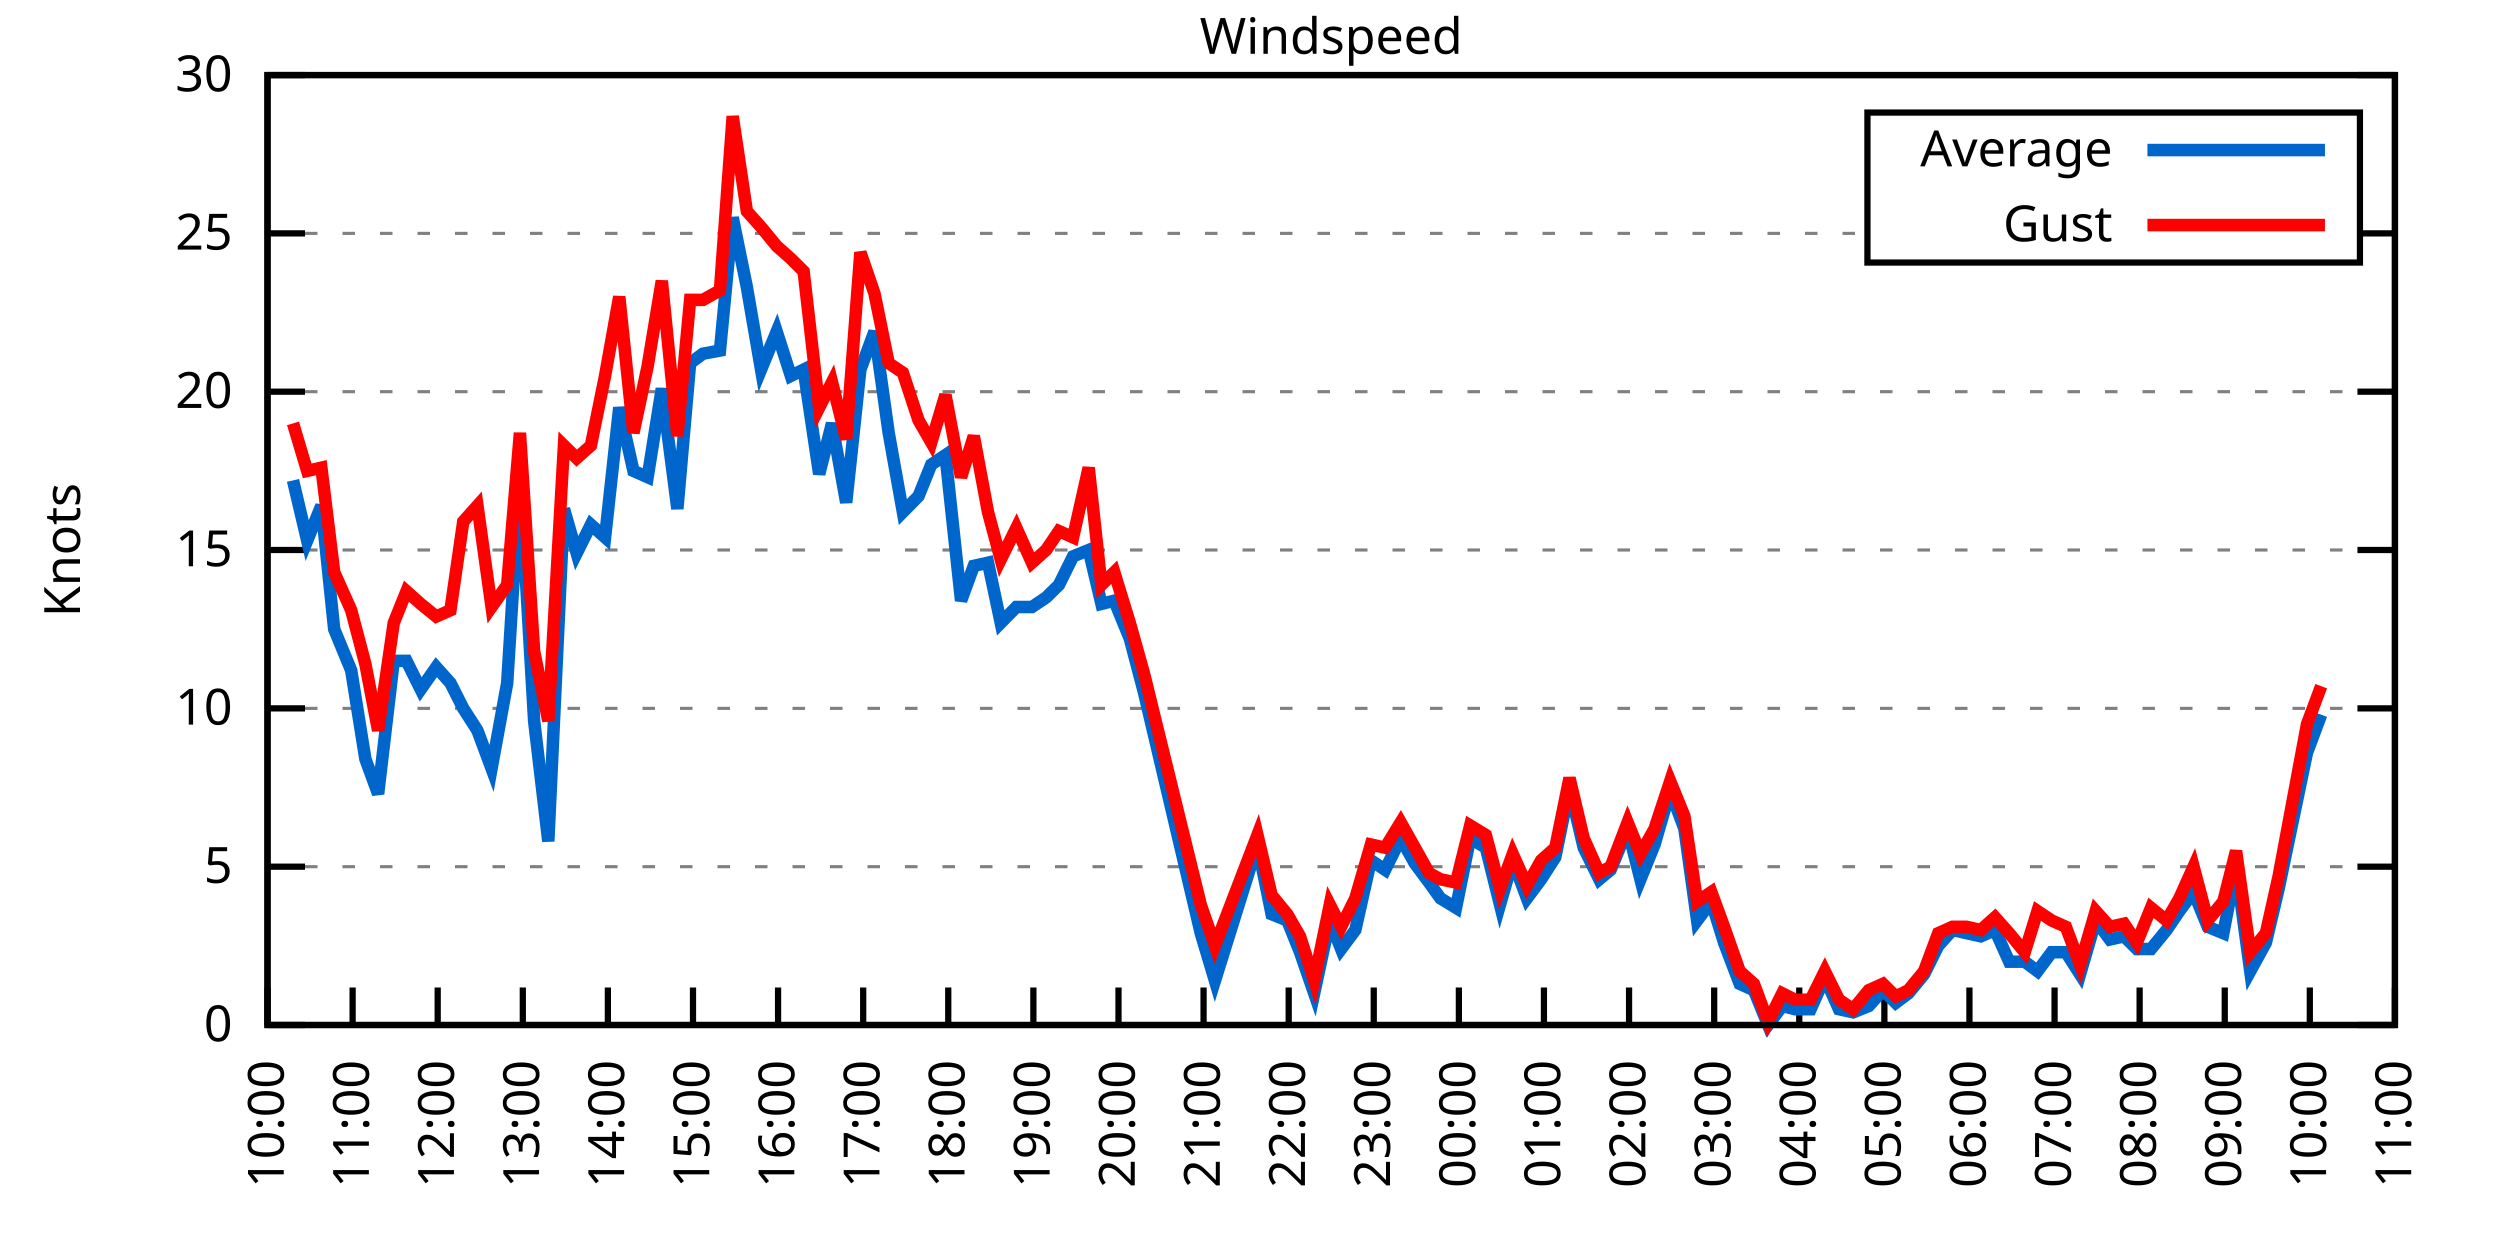
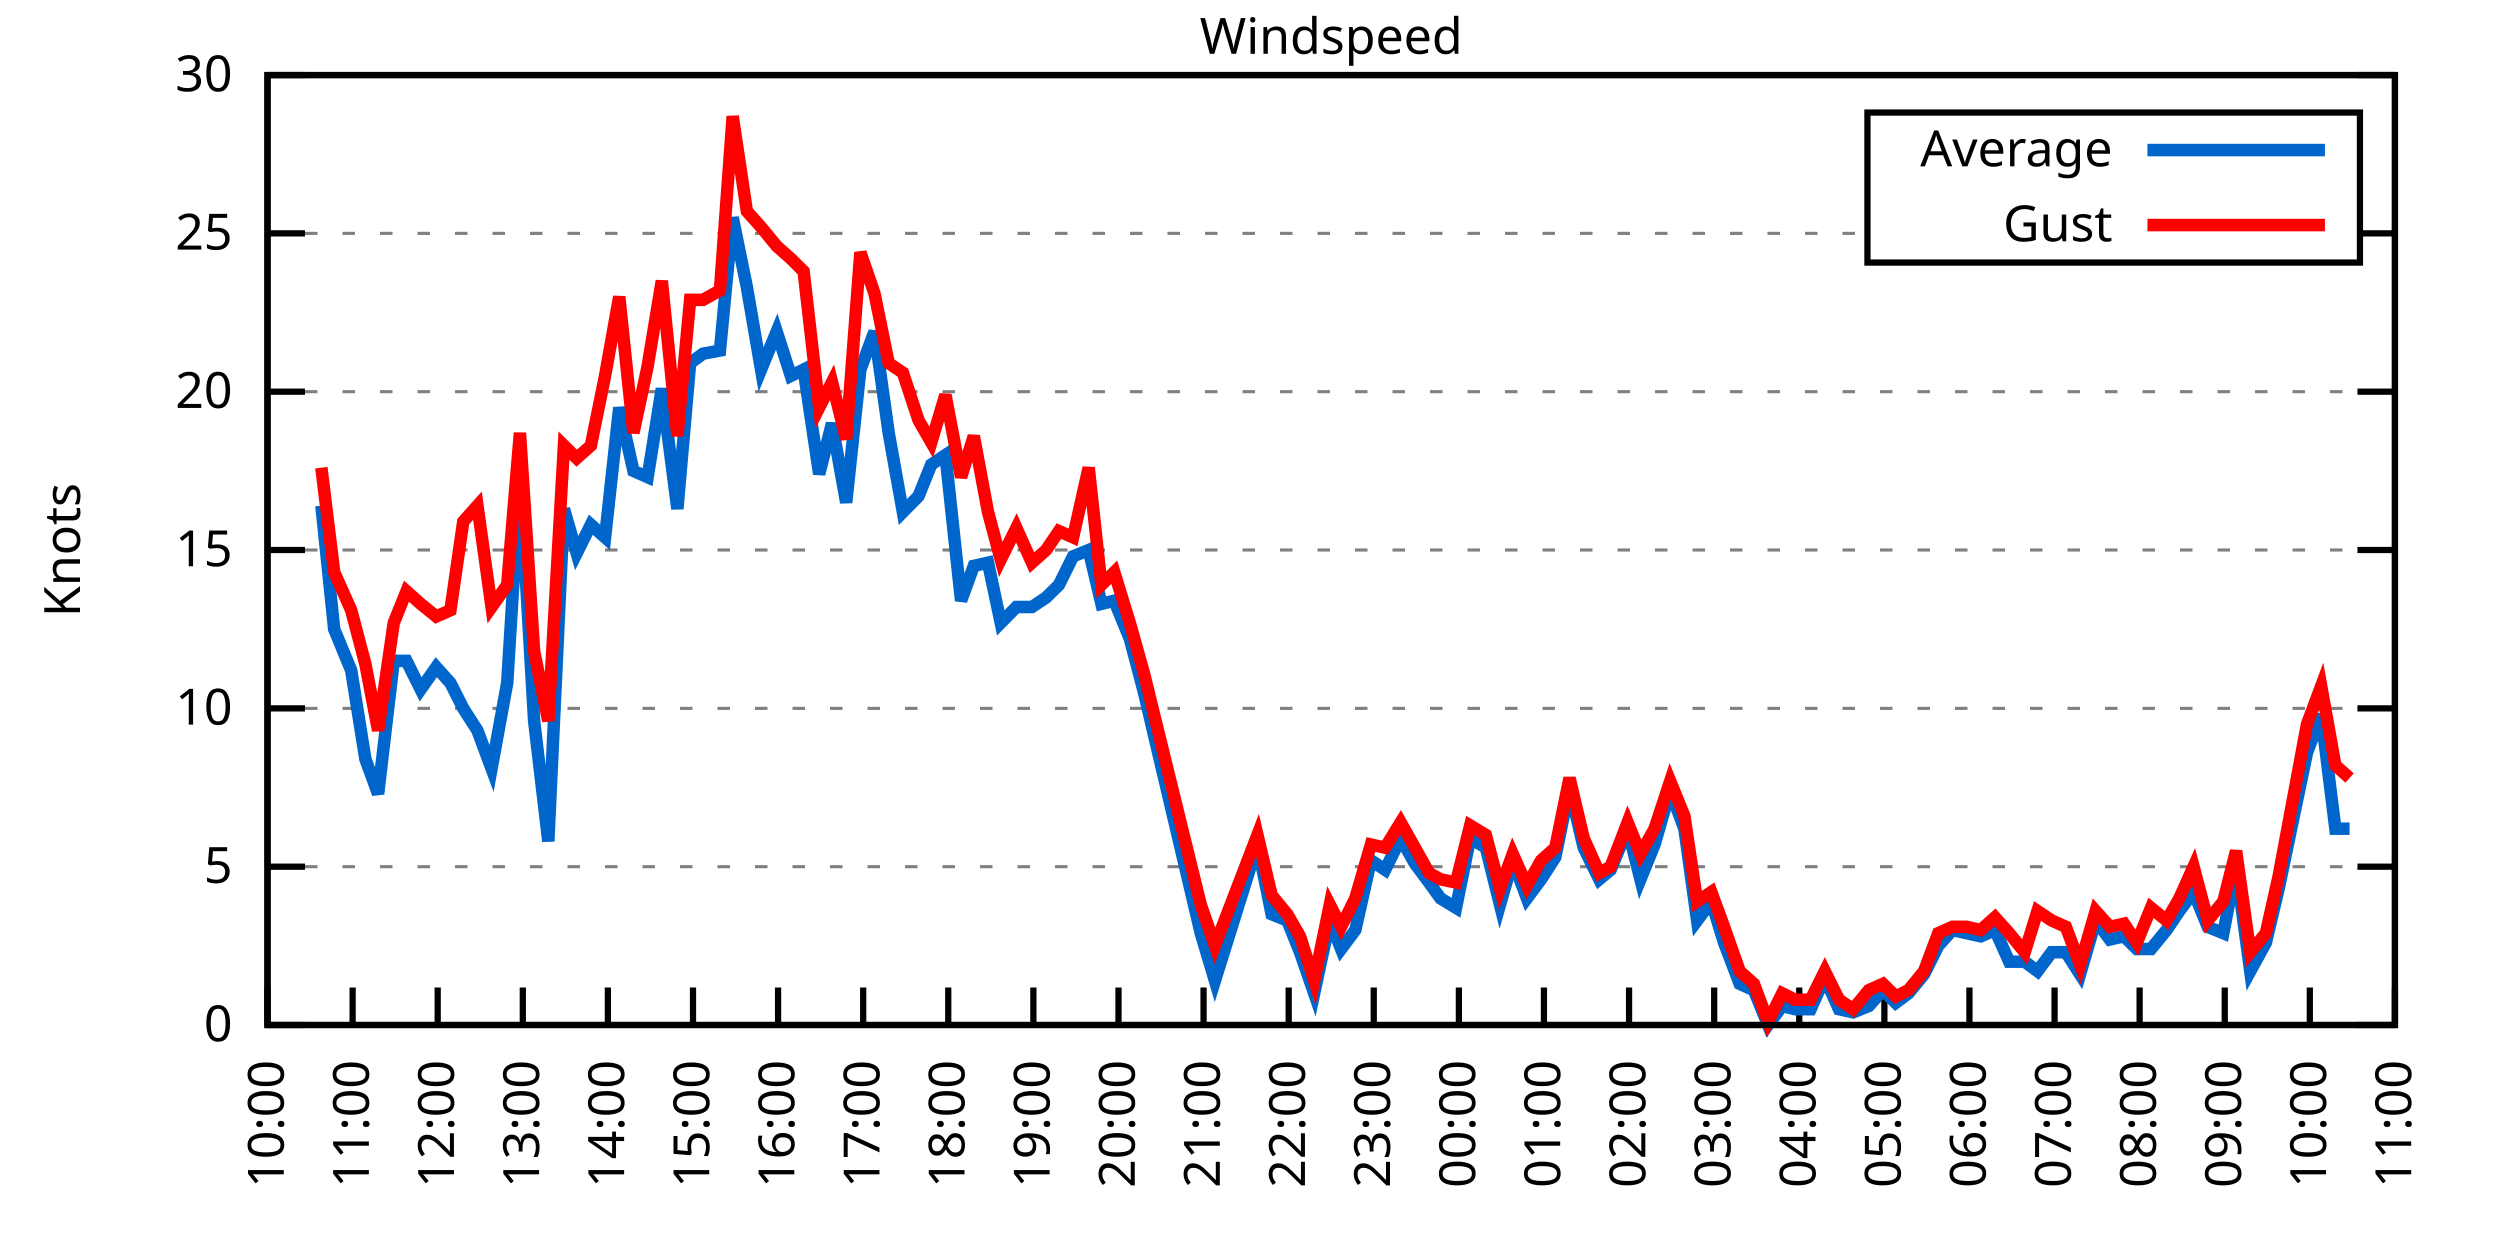
<svg xmlns="http://www.w3.org/2000/svg" xmlns:xlink="http://www.w3.org/1999/xlink" width="400" height="200" viewBox="0 0 400 200">
  <g id="gnuplot_canvas">
    <rect x="0" y="0" width="400" height="200" fill="none" />
    <defs>
      <circle id="gpDot" r="0.5" stroke-width="0.5" stroke="currentColor" />
      <path id="gpPt0" stroke-width="0.333" stroke="currentColor" d="M-1,0 h2 M0,-1 v2" />
      <path id="gpPt1" stroke-width="0.333" stroke="currentColor" d="M-1,-1 L1,1 M1,-1 L-1,1" />
      <path id="gpPt2" stroke-width="0.333" stroke="currentColor" d="M-1,0 L1,0 M0,-1 L0,1 M-1,-1 L1,1 M-1,1 L1,-1" />
      <rect id="gpPt3" stroke-width="0.333" stroke="currentColor" x="-1" y="-1" width="2" height="2" />
      <rect id="gpPt4" stroke-width="0.333" stroke="currentColor" fill="currentColor" x="-1" y="-1" width="2" height="2" />
      <circle id="gpPt5" stroke-width="0.333" stroke="currentColor" cx="0" cy="0" r="1" />
      <use xlink:href="#gpPt5" id="gpPt6" fill="currentColor" stroke="none" />
      <path id="gpPt7" stroke-width="0.333" stroke="currentColor" d="M0,-1.33 L-1.33,0.67 L1.33,0.67 z" />
      <use xlink:href="#gpPt7" id="gpPt8" fill="currentColor" stroke="none" />
      <use xlink:href="#gpPt7" id="gpPt9" stroke="currentColor" transform="rotate(180)" />
      <use xlink:href="#gpPt9" id="gpPt10" fill="currentColor" stroke="none" />
      <use xlink:href="#gpPt3" id="gpPt11" stroke="currentColor" transform="rotate(45)" />
      <use xlink:href="#gpPt11" id="gpPt12" fill="currentColor" stroke="none" />
      <path id="gpPt13" stroke-width="0.333" stroke="currentColor" d="M0,1.330 L1.265,0.411 L0.782,-1.067 L-0.782,-1.076 L-1.265,0.411 z" />
      <use xlink:href="#gpPt13" id="gpPt14" fill="currentColor" stroke="none" />
      <filter id="textbox" filterUnits="objectBoundingBox" x="0" y="0" height="1" width="1">
        <feFlood flood-color="white" flood-opacity="1" result="bgnd" />
        <feComposite in="SourceGraphic" in2="bgnd" operator="atop" />
      </filter>
      <filter id="greybox" filterUnits="objectBoundingBox" x="0" y="0" height="1" width="1">
        <feFlood flood-color="lightgrey" flood-opacity="1" result="grey" />
        <feComposite in="SourceGraphic" in2="grey" operator="atop" />
      </filter>
    </defs>
    <g fill="none" color="white" stroke="currentColor" stroke-width="1.00" stroke-linecap="butt" stroke-linejoin="miter">
</g>
    <g fill="none" color="black" stroke="currentColor" stroke-width="1.00" stroke-linecap="butt" stroke-linejoin="miter">
      <g stroke="none" shape-rendering="crispEdges">
        <polygon fill="rgb(255, 255, 255)" points="42.80,164.00 383.18,164.00 383.18,12.02 42.80,12.02 " />
      </g>
    </g>
    <g fill="none" color="black" stroke="currentColor" stroke-width="1.00" stroke-linecap="butt" stroke-linejoin="miter">
</g>
    <g fill="none" color="black" stroke="black" stroke-width="0.50" stroke-linecap="butt" stroke-linejoin="miter">
</g>
    <g fill="none" color="gray" stroke="currentColor" stroke-width="0.50" stroke-linecap="butt" stroke-linejoin="miter">
      <path stroke="gray" stroke-dasharray="2,4" class="gridline" d="M42.80,164.00 L383.19,164.00  " />
    </g>
    <g fill="none" color="gray" stroke="gray" stroke-width="1.00" stroke-linecap="butt" stroke-linejoin="miter">
</g>
    <g fill="none" color="black" stroke="currentColor" stroke-width="1.00" stroke-linecap="butt" stroke-linejoin="miter">
      <path stroke="black" d="M42.80,164.00 L48.80,164.00 M383.19,164.00 L377.19,164.00  " />
      <g transform="translate(37.20,166.60)" stroke="none" fill="black" font-family="Sans" font-size="8.00" text-anchor="end">
        <text>
          <tspan font-family="Sans"> 0</tspan>
        </text>
      </g>
    </g>
    <g fill="none" color="black" stroke="currentColor" stroke-width="1.00" stroke-linecap="butt" stroke-linejoin="miter">
</g>
    <g fill="none" color="black" stroke="black" stroke-width="0.50" stroke-linecap="butt" stroke-linejoin="miter">
</g>
    <g fill="none" color="gray" stroke="currentColor" stroke-width="0.50" stroke-linecap="butt" stroke-linejoin="miter">
      <path stroke="gray" stroke-dasharray="2,4" class="gridline" d="M42.80,138.67 L383.19,138.67  " />
    </g>
    <g fill="none" color="gray" stroke="gray" stroke-width="1.00" stroke-linecap="butt" stroke-linejoin="miter">
</g>
    <g fill="none" color="black" stroke="currentColor" stroke-width="1.00" stroke-linecap="butt" stroke-linejoin="miter">
      <path stroke="black" d="M42.80,138.67 L48.80,138.67 M383.19,138.67 L377.19,138.67  " />
      <g transform="translate(37.20,141.27)" stroke="none" fill="black" font-family="Sans" font-size="8.00" text-anchor="end">
        <text>
          <tspan font-family="Sans"> 5</tspan>
        </text>
      </g>
    </g>
    <g fill="none" color="black" stroke="currentColor" stroke-width="1.00" stroke-linecap="butt" stroke-linejoin="miter">
</g>
    <g fill="none" color="black" stroke="black" stroke-width="0.50" stroke-linecap="butt" stroke-linejoin="miter">
</g>
    <g fill="none" color="gray" stroke="currentColor" stroke-width="0.50" stroke-linecap="butt" stroke-linejoin="miter">
      <path stroke="gray" stroke-dasharray="2,4" class="gridline" d="M42.80,113.34 L383.19,113.34  " />
    </g>
    <g fill="none" color="gray" stroke="gray" stroke-width="1.00" stroke-linecap="butt" stroke-linejoin="miter">
</g>
    <g fill="none" color="black" stroke="currentColor" stroke-width="1.00" stroke-linecap="butt" stroke-linejoin="miter">
      <path stroke="black" d="M42.80,113.34 L48.80,113.34 M383.19,113.34 L377.19,113.34  " />
      <g transform="translate(37.20,115.94)" stroke="none" fill="black" font-family="Sans" font-size="8.00" text-anchor="end">
        <text>
          <tspan font-family="Sans"> 10</tspan>
        </text>
      </g>
    </g>
    <g fill="none" color="black" stroke="currentColor" stroke-width="1.00" stroke-linecap="butt" stroke-linejoin="miter">
</g>
    <g fill="none" color="black" stroke="black" stroke-width="0.50" stroke-linecap="butt" stroke-linejoin="miter">
</g>
    <g fill="none" color="gray" stroke="currentColor" stroke-width="0.50" stroke-linecap="butt" stroke-linejoin="miter">
      <path stroke="gray" stroke-dasharray="2,4" class="gridline" d="M42.80,88.00 L383.19,88.00  " />
    </g>
    <g fill="none" color="gray" stroke="gray" stroke-width="1.00" stroke-linecap="butt" stroke-linejoin="miter">
</g>
    <g fill="none" color="black" stroke="currentColor" stroke-width="1.00" stroke-linecap="butt" stroke-linejoin="miter">
      <path stroke="black" d="M42.80,88.00 L48.80,88.00 M383.19,88.00 L377.19,88.00  " />
      <g transform="translate(37.20,90.60)" stroke="none" fill="black" font-family="Sans" font-size="8.00" text-anchor="end">
        <text>
          <tspan font-family="Sans"> 15</tspan>
        </text>
      </g>
    </g>
    <g fill="none" color="black" stroke="currentColor" stroke-width="1.00" stroke-linecap="butt" stroke-linejoin="miter">
</g>
    <g fill="none" color="black" stroke="black" stroke-width="0.50" stroke-linecap="butt" stroke-linejoin="miter">
</g>
    <g fill="none" color="gray" stroke="currentColor" stroke-width="0.50" stroke-linecap="butt" stroke-linejoin="miter">
      <path stroke="gray" stroke-dasharray="2,4" class="gridline" d="M42.80,62.67 L383.19,62.67  " />
    </g>
    <g fill="none" color="gray" stroke="gray" stroke-width="1.00" stroke-linecap="butt" stroke-linejoin="miter">
</g>
    <g fill="none" color="black" stroke="currentColor" stroke-width="1.00" stroke-linecap="butt" stroke-linejoin="miter">
      <path stroke="black" d="M42.80,62.67 L48.80,62.67 M383.19,62.67 L377.19,62.67  " />
      <g transform="translate(37.20,65.27)" stroke="none" fill="black" font-family="Sans" font-size="8.00" text-anchor="end">
        <text>
          <tspan font-family="Sans"> 20</tspan>
        </text>
      </g>
    </g>
    <g fill="none" color="black" stroke="currentColor" stroke-width="1.00" stroke-linecap="butt" stroke-linejoin="miter">
</g>
    <g fill="none" color="black" stroke="black" stroke-width="0.50" stroke-linecap="butt" stroke-linejoin="miter">
</g>
    <g fill="none" color="gray" stroke="currentColor" stroke-width="0.50" stroke-linecap="butt" stroke-linejoin="miter">
      <path stroke="gray" stroke-dasharray="2,4" class="gridline" d="M42.80,37.34 L298.79,37.34 M377.59,37.34 L383.19,37.34  " />
    </g>
    <g fill="none" color="gray" stroke="gray" stroke-width="1.00" stroke-linecap="butt" stroke-linejoin="miter">
</g>
    <g fill="none" color="black" stroke="currentColor" stroke-width="1.00" stroke-linecap="butt" stroke-linejoin="miter">
      <path stroke="black" d="M42.80,37.34 L48.80,37.34 M383.19,37.34 L377.19,37.34  " />
      <g transform="translate(37.20,39.94)" stroke="none" fill="black" font-family="Sans" font-size="8.00" text-anchor="end">
        <text>
          <tspan font-family="Sans"> 25</tspan>
        </text>
      </g>
    </g>
    <g fill="none" color="black" stroke="currentColor" stroke-width="1.00" stroke-linecap="butt" stroke-linejoin="miter">
</g>
    <g fill="none" color="black" stroke="black" stroke-width="0.50" stroke-linecap="butt" stroke-linejoin="miter">
</g>
    <g fill="none" color="gray" stroke="currentColor" stroke-width="0.50" stroke-linecap="butt" stroke-linejoin="miter">
      <path stroke="gray" stroke-dasharray="2,4" class="gridline" d="M42.80,12.01 L383.19,12.01  " />
    </g>
    <g fill="none" color="gray" stroke="gray" stroke-width="1.00" stroke-linecap="butt" stroke-linejoin="miter">
</g>
    <g fill="none" color="black" stroke="currentColor" stroke-width="1.00" stroke-linecap="butt" stroke-linejoin="miter">
      <path stroke="black" d="M42.80,12.01 L48.80,12.01 M383.19,12.01 L377.19,12.01  " />
      <g transform="translate(37.20,14.61)" stroke="none" fill="black" font-family="Sans" font-size="8.00" text-anchor="end">
        <text>
          <tspan font-family="Sans"> 30</tspan>
        </text>
      </g>
    </g>
    <g fill="none" color="black" stroke="currentColor" stroke-width="1.00" stroke-linecap="butt" stroke-linejoin="miter">
      <path stroke="black" d="M42.80,164.00 L42.80,158.00  " />
      <g transform="translate(45.40,169.60) rotate(270.00)" stroke="none" fill="black" font-family="Sans" font-size="8.00" text-anchor="end">
        <text>
          <tspan font-family="Sans">10:00</tspan>
        </text>
      </g>
    </g>
    <g fill="none" color="black" stroke="currentColor" stroke-width="1.00" stroke-linecap="butt" stroke-linejoin="miter">
      <path stroke="black" d="M56.42,164.00 L56.42,158.00  " />
      <g transform="translate(59.02,169.60) rotate(270.00)" stroke="none" fill="black" font-family="Sans" font-size="8.00" text-anchor="end">
        <text>
          <tspan font-family="Sans">11:00</tspan>
        </text>
      </g>
    </g>
    <g fill="none" color="black" stroke="currentColor" stroke-width="1.00" stroke-linecap="butt" stroke-linejoin="miter">
      <path stroke="black" d="M70.03,164.00 L70.03,158.00  " />
      <g transform="translate(72.63,169.60) rotate(270.00)" stroke="none" fill="black" font-family="Sans" font-size="8.00" text-anchor="end">
        <text>
          <tspan font-family="Sans">12:00</tspan>
        </text>
      </g>
    </g>
    <g fill="none" color="black" stroke="currentColor" stroke-width="1.00" stroke-linecap="butt" stroke-linejoin="miter">
      <path stroke="black" d="M83.65,164.00 L83.65,158.00  " />
      <g transform="translate(86.25,169.60) rotate(270.00)" stroke="none" fill="black" font-family="Sans" font-size="8.00" text-anchor="end">
        <text>
          <tspan font-family="Sans">13:00</tspan>
        </text>
      </g>
    </g>
    <g fill="none" color="black" stroke="currentColor" stroke-width="1.00" stroke-linecap="butt" stroke-linejoin="miter">
      <path stroke="black" d="M97.26,164.00 L97.26,158.00  " />
      <g transform="translate(99.86,169.60) rotate(270.00)" stroke="none" fill="black" font-family="Sans" font-size="8.00" text-anchor="end">
        <text>
          <tspan font-family="Sans">14:00</tspan>
        </text>
      </g>
    </g>
    <g fill="none" color="black" stroke="currentColor" stroke-width="1.00" stroke-linecap="butt" stroke-linejoin="miter">
      <path stroke="black" d="M110.88,164.00 L110.88,158.00  " />
      <g transform="translate(113.48,169.60) rotate(270.00)" stroke="none" fill="black" font-family="Sans" font-size="8.00" text-anchor="end">
        <text>
          <tspan font-family="Sans">15:00</tspan>
        </text>
      </g>
    </g>
    <g fill="none" color="black" stroke="currentColor" stroke-width="1.00" stroke-linecap="butt" stroke-linejoin="miter">
      <path stroke="black" d="M124.49,164.00 L124.49,158.00  " />
      <g transform="translate(127.09,169.60) rotate(270.00)" stroke="none" fill="black" font-family="Sans" font-size="8.00" text-anchor="end">
        <text>
          <tspan font-family="Sans">16:00</tspan>
        </text>
      </g>
    </g>
    <g fill="none" color="black" stroke="currentColor" stroke-width="1.00" stroke-linecap="butt" stroke-linejoin="miter">
      <path stroke="black" d="M138.11,164.00 L138.11,158.00  " />
      <g transform="translate(140.71,169.60) rotate(270.00)" stroke="none" fill="black" font-family="Sans" font-size="8.00" text-anchor="end">
        <text>
          <tspan font-family="Sans">17:00</tspan>
        </text>
      </g>
    </g>
    <g fill="none" color="black" stroke="currentColor" stroke-width="1.00" stroke-linecap="butt" stroke-linejoin="miter">
      <path stroke="black" d="M151.72,164.00 L151.72,158.00  " />
      <g transform="translate(154.32,169.60) rotate(270.00)" stroke="none" fill="black" font-family="Sans" font-size="8.00" text-anchor="end">
        <text>
          <tspan font-family="Sans">18:00</tspan>
        </text>
      </g>
    </g>
    <g fill="none" color="black" stroke="currentColor" stroke-width="1.00" stroke-linecap="butt" stroke-linejoin="miter">
      <path stroke="black" d="M165.34,164.00 L165.34,158.00  " />
      <g transform="translate(167.94,169.60) rotate(270.00)" stroke="none" fill="black" font-family="Sans" font-size="8.00" text-anchor="end">
        <text>
          <tspan font-family="Sans">19:00</tspan>
        </text>
      </g>
    </g>
    <g fill="none" color="black" stroke="currentColor" stroke-width="1.00" stroke-linecap="butt" stroke-linejoin="miter">
      <path stroke="black" d="M178.96,164.00 L178.96,158.00  " />
      <g transform="translate(181.56,169.60) rotate(270.00)" stroke="none" fill="black" font-family="Sans" font-size="8.00" text-anchor="end">
        <text>
          <tspan font-family="Sans">20:00</tspan>
        </text>
      </g>
    </g>
    <g fill="none" color="black" stroke="currentColor" stroke-width="1.00" stroke-linecap="butt" stroke-linejoin="miter">
      <path stroke="black" d="M192.57,164.00 L192.57,158.00  " />
      <g transform="translate(195.17,169.60) rotate(270.00)" stroke="none" fill="black" font-family="Sans" font-size="8.00" text-anchor="end">
        <text>
          <tspan font-family="Sans">21:00</tspan>
        </text>
      </g>
    </g>
    <g fill="none" color="black" stroke="currentColor" stroke-width="1.00" stroke-linecap="butt" stroke-linejoin="miter">
      <path stroke="black" d="M206.19,164.00 L206.19,158.00  " />
      <g transform="translate(208.79,169.60) rotate(270.00)" stroke="none" fill="black" font-family="Sans" font-size="8.00" text-anchor="end">
        <text>
          <tspan font-family="Sans">22:00</tspan>
        </text>
      </g>
    </g>
    <g fill="none" color="black" stroke="currentColor" stroke-width="1.00" stroke-linecap="butt" stroke-linejoin="miter">
      <path stroke="black" d="M219.80,164.00 L219.80,158.00  " />
      <g transform="translate(222.40,169.60) rotate(270.00)" stroke="none" fill="black" font-family="Sans" font-size="8.00" text-anchor="end">
        <text>
          <tspan font-family="Sans">23:00</tspan>
        </text>
      </g>
    </g>
    <g fill="none" color="black" stroke="currentColor" stroke-width="1.00" stroke-linecap="butt" stroke-linejoin="miter">
      <path stroke="black" d="M233.42,164.00 L233.42,158.00  " />
      <g transform="translate(236.02,169.60) rotate(270.00)" stroke="none" fill="black" font-family="Sans" font-size="8.00" text-anchor="end">
        <text>
          <tspan font-family="Sans">00:00</tspan>
        </text>
      </g>
    </g>
    <g fill="none" color="black" stroke="currentColor" stroke-width="1.00" stroke-linecap="butt" stroke-linejoin="miter">
      <path stroke="black" d="M247.03,164.00 L247.03,158.00  " />
      <g transform="translate(249.63,169.60) rotate(270.00)" stroke="none" fill="black" font-family="Sans" font-size="8.00" text-anchor="end">
        <text>
          <tspan font-family="Sans">01:00</tspan>
        </text>
      </g>
    </g>
    <g fill="none" color="black" stroke="currentColor" stroke-width="1.00" stroke-linecap="butt" stroke-linejoin="miter">
      <path stroke="black" d="M260.65,164.00 L260.65,158.00  " />
      <g transform="translate(263.25,169.60) rotate(270.00)" stroke="none" fill="black" font-family="Sans" font-size="8.00" text-anchor="end">
        <text>
          <tspan font-family="Sans">02:00</tspan>
        </text>
      </g>
    </g>
    <g fill="none" color="black" stroke="currentColor" stroke-width="1.00" stroke-linecap="butt" stroke-linejoin="miter">
      <path stroke="black" d="M274.27,164.00 L274.27,158.00  " />
      <g transform="translate(276.87,169.60) rotate(270.00)" stroke="none" fill="black" font-family="Sans" font-size="8.00" text-anchor="end">
        <text>
          <tspan font-family="Sans">03:00</tspan>
        </text>
      </g>
    </g>
    <g fill="none" color="black" stroke="currentColor" stroke-width="1.00" stroke-linecap="butt" stroke-linejoin="miter">
      <path stroke="black" d="M287.88,164.00 L287.88,158.00  " />
      <g transform="translate(290.48,169.60) rotate(270.00)" stroke="none" fill="black" font-family="Sans" font-size="8.00" text-anchor="end">
        <text>
          <tspan font-family="Sans">04:00</tspan>
        </text>
      </g>
    </g>
    <g fill="none" color="black" stroke="currentColor" stroke-width="1.00" stroke-linecap="butt" stroke-linejoin="miter">
      <path stroke="black" d="M301.50,164.00 L301.50,158.00  " />
      <g transform="translate(304.10,169.60) rotate(270.00)" stroke="none" fill="black" font-family="Sans" font-size="8.00" text-anchor="end">
        <text>
          <tspan font-family="Sans">05:00</tspan>
        </text>
      </g>
    </g>
    <g fill="none" color="black" stroke="currentColor" stroke-width="1.00" stroke-linecap="butt" stroke-linejoin="miter">
      <path stroke="black" d="M315.11,164.00 L315.11,158.00  " />
      <g transform="translate(317.71,169.60) rotate(270.00)" stroke="none" fill="black" font-family="Sans" font-size="8.00" text-anchor="end">
        <text>
          <tspan font-family="Sans">06:00</tspan>
        </text>
      </g>
    </g>
    <g fill="none" color="black" stroke="currentColor" stroke-width="1.00" stroke-linecap="butt" stroke-linejoin="miter">
      <path stroke="black" d="M328.73,164.00 L328.73,158.00  " />
      <g transform="translate(331.33,169.60) rotate(270.00)" stroke="none" fill="black" font-family="Sans" font-size="8.00" text-anchor="end">
        <text>
          <tspan font-family="Sans">07:00</tspan>
        </text>
      </g>
    </g>
    <g fill="none" color="black" stroke="currentColor" stroke-width="1.00" stroke-linecap="butt" stroke-linejoin="miter">
      <path stroke="black" d="M342.34,164.00 L342.34,158.00  " />
      <g transform="translate(344.94,169.60) rotate(270.00)" stroke="none" fill="black" font-family="Sans" font-size="8.00" text-anchor="end">
        <text>
          <tspan font-family="Sans">08:00</tspan>
        </text>
      </g>
    </g>
    <g fill="none" color="black" stroke="currentColor" stroke-width="1.00" stroke-linecap="butt" stroke-linejoin="miter">
      <path stroke="black" d="M355.96,164.00 L355.96,158.00  " />
      <g transform="translate(358.56,169.60) rotate(270.00)" stroke="none" fill="black" font-family="Sans" font-size="8.00" text-anchor="end">
        <text>
          <tspan font-family="Sans">09:00</tspan>
        </text>
      </g>
    </g>
    <g fill="none" color="black" stroke="currentColor" stroke-width="1.00" stroke-linecap="butt" stroke-linejoin="miter">
      <path stroke="black" d="M369.57,164.00 L369.57,158.00  " />
      <g transform="translate(372.17,169.60) rotate(270.00)" stroke="none" fill="black" font-family="Sans" font-size="8.00" text-anchor="end">
        <text>
          <tspan font-family="Sans">10:00</tspan>
        </text>
      </g>
    </g>
    <g fill="none" color="black" stroke="currentColor" stroke-width="1.00" stroke-linecap="butt" stroke-linejoin="miter">
      <path stroke="black" d="M383.19,164.00 L383.19,158.00  " />
      <g transform="translate(385.79,169.60) rotate(270.00)" stroke="none" fill="black" font-family="Sans" font-size="8.00" text-anchor="end">
        <text>
          <tspan font-family="Sans">11:00</tspan>
        </text>
      </g>
    </g>
    <g fill="none" color="black" stroke="currentColor" stroke-width="1.00" stroke-linecap="butt" stroke-linejoin="miter">
</g>
    <g fill="none" color="black" stroke="currentColor" stroke-width="1.00" stroke-linecap="butt" stroke-linejoin="miter">
      <path stroke="black" d="M42.80,12.01 L42.80,164.00 L383.19,164.00 L383.19,12.01 L42.80,12.01 Z  " />
    </g>
    <g fill="none" color="black" stroke="currentColor" stroke-width="1.00" stroke-linecap="butt" stroke-linejoin="miter">
</g>
    <g fill="none" color="black" stroke="currentColor" stroke-width="1.00" stroke-linecap="butt" stroke-linejoin="miter">
      <path stroke="black" d="M298.79,42.01 L298.79,18.01 L377.59,18.01 L377.59,42.01 L298.79,42.01 Z  " />
    </g>
    <g id="Windspeed_plot_1">
      <g fill="none" color="white" stroke="black" stroke-width="2.00" stroke-linecap="butt" stroke-linejoin="miter">
</g>
      <g fill="none" color="black" stroke="currentColor" stroke-width="2.00" stroke-linecap="butt" stroke-linejoin="miter">
        <g transform="translate(337.99,26.61)" stroke="none" fill="black" font-family="Sans" font-size="8.00" text-anchor="end">
          <text>
            <tspan font-family="Sans">Average</tspan>
          </text>
        </g>
      </g>
      <g fill="none" color="black" stroke="currentColor" stroke-width="2.00" stroke-linecap="butt" stroke-linejoin="miter">
-         <path stroke="rgb(  0, 102, 204)" d="M343.59,24.01 L371.99,24.01 M46.88,76.86 L49.15,86.49 L51.42,80.91 L53.47,100.67 L56.19,107.26 L58.46,121.44   L60.50,127.02 L63.00,105.74 L65.04,105.74 L67.31,110.30 L69.80,106.75 L72.07,109.28 L74.12,113.34 L76.39,116.88   L78.65,122.96 L81.15,109.28 L83.19,76.35 L85.46,115.36 L87.73,134.62 L90.23,81.42 L92.27,88.51 L94.54,83.95   L96.81,85.98 L99.08,65.21 L101.35,75.34 L103.62,76.35 L105.89,62.17 L108.38,81.42 L110.42,58.11 L112.47,56.59   L115.19,56.09 L117.23,34.81 L119.50,45.95 L121.77,59.13 L124.27,53.05 L126.54,60.14 L128.58,59.13 L131.07,75.85   L133.12,67.74 L135.39,80.41 L137.66,59.13 L139.92,53.05 L142.19,69.26 L144.46,81.93 L146.96,79.39 L149.00,74.33   L151.27,72.81 L153.77,96.11 L155.81,90.54 L158.08,90.03 L160.12,99.66 L162.62,97.12 L165.11,97.12 L167.38,95.60   L169.43,93.58 L171.69,89.02 L174.19,88.00 L176.23,96.62 L178.28,96.11 L180.77,102.19 L183.04,110.80 L192.12,149.31   L194.39,156.91 L201.19,135.12 L203.46,146.27 L205.96,147.28 L208.00,152.35 L210.27,158.93 L212.77,147.28 L214.58,151.84   L216.85,148.80 L219.35,137.66 L221.62,139.17 L224.11,134.11 L226.38,138.16 L228.65,141.20 L230.47,143.73 L232.96,145.25   L235.23,134.11 L237.73,135.63 L240.00,144.75 L242.04,137.66 L244.31,143.73 L246.58,140.69 L248.85,137.15 L251.12,126.00   L253.39,135.63 L255.88,140.69 L257.70,139.17 L260.42,132.59 L262.47,140.69 L264.73,135.12 L267.23,126.51 L269.50,132.59   L271.54,147.28 L273.81,144.24 L275.85,150.83 L278.35,157.41 L280.62,158.43 L282.89,164.00 L285.16,160.96 L287.20,161.47   L289.70,161.47 L291.97,156.40 L294.23,161.47 L296.50,161.97 L299.00,160.96 L301.27,158.43 L303.31,160.45 L305.35,158.93   L307.85,155.89 L310.12,151.33 L312.39,148.80 L314.66,149.31 L316.93,149.81 L319.20,148.80 L321.47,153.87 L323.96,153.87   L326.00,155.39 L328.27,152.35 L330.54,152.35 L332.81,155.89 L335.31,147.28 L337.58,150.32 L339.85,149.81 L341.89,151.84   L344.16,151.84 L346.65,148.80 L348.70,145.76 L350.97,142.72 L353.24,148.29 L355.73,149.31 L357.77,138.67 L360.04,155.39   L362.54,150.83 L364.58,142.21 L369.12,120.43 L371.39,114.35  " />
+         <path stroke="rgb(  0, 102, 204)" d="M343.59,24.01 L371.99,24.01 M51.42,80.91 L53.47,100.67 L56.19,107.26 L58.46,121.44 L60.50,127.02 L63.00,105.74   L65.04,105.74 L67.31,110.30 L69.80,106.75 L72.07,109.28 L74.12,113.34 L76.39,116.88 L78.65,122.96 L81.15,109.28   L83.19,76.35 L85.46,115.36 L87.73,134.62 L90.23,81.42 L92.27,88.51 L94.54,83.95 L96.81,85.98 L99.08,65.21   L101.35,75.34 L103.62,76.35 L105.89,62.17 L108.38,81.42 L110.42,58.11 L112.47,56.59 L115.19,56.09 L117.23,34.81   L119.50,45.95 L121.77,59.13 L124.27,53.05 L126.54,60.14 L128.58,59.13 L131.07,75.85 L133.12,67.74 L135.39,80.41   L137.66,59.13 L139.92,53.05 L142.19,69.26 L144.46,81.93 L146.96,79.39 L149.00,74.33 L151.27,72.81 L153.77,96.11   L155.81,90.54 L158.08,90.03 L160.12,99.66 L162.62,97.12 L165.11,97.12 L167.38,95.60 L169.43,93.58 L171.69,89.02   L174.19,88.00 L176.23,96.62 L178.28,96.11 L180.77,102.19 L183.04,110.80 L192.12,149.31 L194.39,156.91 L201.19,135.12   L203.46,146.27 L205.96,147.28 L208.00,152.35 L210.27,158.93 L212.77,147.28 L214.58,151.84 L216.85,148.80 L219.35,137.66   L221.62,139.17 L224.11,134.11 L226.38,138.16 L228.65,141.20 L230.47,143.73 L232.96,145.25 L235.23,134.11 L237.73,135.63   L240.00,144.75 L242.04,137.66 L244.31,143.73 L246.58,140.69 L248.85,137.15 L251.12,126.00 L253.39,135.63 L255.88,140.69   L257.70,139.17 L260.42,132.59 L262.47,140.69 L264.73,135.12 L267.23,126.51 L269.50,132.59 L271.54,147.28 L273.81,144.24   L275.85,150.83 L278.35,157.41 L280.62,158.43 L282.89,164.00 L285.16,160.96 L287.20,161.47 L289.70,161.47 L291.97,156.40   L294.23,161.47 L296.50,161.97 L299.00,160.96 L301.27,158.43 L303.31,160.45 L305.35,158.93 L307.85,155.89 L310.12,151.33   L312.39,148.80 L314.66,149.31 L316.93,149.81 L319.20,148.80 L321.47,153.87 L323.96,153.87 L326.00,155.39 L328.27,152.35   L330.54,152.35 L332.81,155.89 L335.31,147.28 L337.58,150.32 L339.85,149.81 L341.89,151.84 L344.16,151.84 L346.65,148.80   L348.70,145.76 L350.97,142.72 L353.24,148.29 L355.73,149.31 L357.77,138.67 L360.04,155.39 L362.54,150.83 L364.58,142.21   L369.12,120.43 L371.39,114.35 L373.66,132.59 L375.93,132.59  " />
      </g>
    </g>
    <g id="Windspeed_plot_2">
      <g fill="none" color="black" stroke="currentColor" stroke-width="2.00" stroke-linecap="butt" stroke-linejoin="miter">
        <g transform="translate(337.99,38.61)" stroke="none" fill="black" font-family="Sans" font-size="8.00" text-anchor="end">
          <text>
            <tspan font-family="Sans">Gust</tspan>
          </text>
        </g>
      </g>
      <g fill="none" color="black" stroke="currentColor" stroke-width="2.00" stroke-linecap="butt" stroke-linejoin="miter">
-         <path stroke="rgb(255,   0,   0)" d="M343.59,36.01 L371.99,36.01 M46.88,67.74 L49.15,75.34 L51.42,74.83 L53.47,91.55 L56.19,97.63 L58.46,106.24   L60.50,116.88 L63.00,99.66 L65.04,94.59 L67.31,96.62 L69.80,98.64 L72.07,97.63 L74.12,83.45 L76.39,80.91   L78.65,97.12 L81.15,93.58 L83.19,69.26 L85.46,104.22 L87.73,115.36 L90.23,71.29 L92.27,73.31 L94.54,71.29   L96.81,60.14 L99.08,47.47 L101.35,69.26 L103.62,58.62 L105.89,44.94 L108.38,69.77 L110.42,47.98 L112.47,47.98   L115.19,46.46 L117.23,18.60 L119.50,33.80 L121.77,36.33 L124.27,39.37 L126.54,41.39 L128.58,43.42 L131.07,65.21   L133.12,61.15 L135.39,70.27 L137.66,40.38 L139.92,46.97 L142.19,58.11 L144.46,59.63 L146.96,67.23 L149.00,70.78   L151.27,63.18 L153.77,76.35 L155.81,69.77 L158.08,81.93 L160.12,89.52 L162.62,84.46 L165.11,90.03 L167.38,88.00   L169.43,84.97 L171.69,85.98 L174.19,74.83 L176.23,93.58 L178.28,91.55 L180.77,99.66 L183.04,107.76 L192.12,144.75   L194.39,151.33 L201.19,133.60 L203.46,143.23 L205.96,146.27 L208.00,149.81 L210.27,156.91 L212.77,144.75 L214.58,148.29   L216.85,143.73 L219.35,135.12 L221.62,135.63 L224.11,131.58 L226.38,135.63 L228.65,139.68 L230.47,140.69 L232.96,141.20   L235.23,132.08 L237.73,133.60 L240.00,142.21 L242.04,136.64 L244.31,141.71 L246.58,137.66 L248.85,135.63 L251.12,124.48   L253.39,134.11 L255.88,139.68 L257.70,138.67 L260.42,131.58 L262.47,136.64 L264.73,132.59 L267.23,124.99 L269.50,130.56   L271.54,144.24 L273.81,142.72 L275.85,148.29 L278.35,155.39 L280.62,157.41 L282.89,163.49 L285.16,158.93 L287.20,159.95   L289.70,159.95 L291.97,155.39 L294.23,159.95 L296.50,161.47 L299.00,158.43 L301.27,157.41 L303.31,159.44 L305.35,158.43   L307.85,155.39 L310.12,149.31 L312.39,148.29 L314.66,148.29 L316.93,148.80 L319.20,146.77 L321.47,149.31 L323.96,152.35   L326.00,145.76 L328.27,147.28 L330.54,148.29 L332.81,154.37 L335.31,145.76 L337.58,148.29 L339.85,147.79 L341.89,150.83   L344.16,145.25 L346.65,147.28 L348.70,143.73 L350.97,138.67 L353.24,147.28 L355.73,144.24 L357.77,136.14 L360.04,152.35   L362.54,149.31 L364.58,140.19 L369.12,115.87 L371.39,109.79  " />
+         <path stroke="rgb(255,   0,   0)" d="M343.59,36.01 L371.99,36.01 M51.42,74.83 L53.47,91.55 L56.19,97.63 L58.46,106.24 L60.50,116.88 L63.00,99.66   L65.04,94.59 L67.31,96.62 L69.80,98.64 L72.07,97.63 L74.12,83.45 L76.39,80.91 L78.65,97.12 L81.15,93.58   L83.19,69.26 L85.46,104.22 L87.73,115.36 L90.23,71.29 L92.27,73.31 L94.54,71.29 L96.81,60.14 L99.08,47.47   L101.35,69.26 L103.62,58.62 L105.89,44.94 L108.38,69.77 L110.42,47.98 L112.47,47.98 L115.19,46.46 L117.23,18.60   L119.50,33.80 L121.77,36.33 L124.27,39.37 L126.54,41.39 L128.58,43.42 L131.07,65.21 L133.12,61.15 L135.39,70.27   L137.66,40.38 L139.92,46.97 L142.19,58.11 L144.46,59.63 L146.96,67.23 L149.00,70.78 L151.27,63.18 L153.77,76.35   L155.81,69.77 L158.08,81.93 L160.12,89.52 L162.62,84.46 L165.11,90.03 L167.38,88.00 L169.43,84.97 L171.69,85.98   L174.19,74.83 L176.23,93.58 L178.28,91.55 L180.77,99.66 L183.04,107.76 L192.12,144.75 L194.39,151.33 L201.19,133.60   L203.46,143.23 L205.96,146.27 L208.00,149.81 L210.27,156.91 L212.77,144.75 L214.58,148.29 L216.85,143.73 L219.35,135.12   L221.62,135.63 L224.11,131.58 L226.38,135.63 L228.65,139.68 L230.47,140.69 L232.96,141.20 L235.23,132.08 L237.73,133.60   L240.00,142.21 L242.04,136.64 L244.31,141.71 L246.58,137.66 L248.85,135.63 L251.12,124.48 L253.39,134.11 L255.88,139.68   L257.70,138.67 L260.42,131.58 L262.47,136.64 L264.73,132.59 L267.23,124.99 L269.50,130.56 L271.54,144.24 L273.81,142.72   L275.85,148.29 L278.35,155.39 L280.62,157.41 L282.89,163.49 L285.16,158.93 L287.20,159.95 L289.70,159.95 L291.97,155.39   L294.23,159.95 L296.50,161.47 L299.00,158.43 L301.27,157.41 L303.31,159.44 L305.35,158.43 L307.85,155.39 L310.12,149.31   L312.39,148.29 L314.66,148.29 L316.93,148.80 L319.20,146.77 L321.47,149.31 L323.96,152.35 L326.00,145.76 L328.27,147.28   L330.54,148.29 L332.81,154.37 L335.31,145.76 L337.58,148.29 L339.85,147.79 L341.89,150.83 L344.16,145.25 L346.65,147.28   L348.70,143.73 L350.97,138.67 L353.24,147.28 L355.73,144.24 L357.77,136.14 L360.04,152.35 L362.54,149.31 L364.58,140.19   L369.12,115.87 L371.39,109.79 L373.66,122.46 L375.93,124.48  " />
      </g>
    </g>
    <g fill="none" color="black" stroke="currentColor" stroke-width="2.00" stroke-linecap="butt" stroke-linejoin="miter">
</g>
    <g fill="none" color="black" stroke="black" stroke-width="1.00" stroke-linecap="butt" stroke-linejoin="miter">
</g>
    <g fill="none" color="black" stroke="currentColor" stroke-width="1.00" stroke-linecap="butt" stroke-linejoin="miter">
      <path stroke="black" d="M42.80,12.01 L42.80,164.00 L383.19,164.00 L383.19,12.01 L42.80,12.01 Z  " />
      <g transform="translate(12.80,88.01) rotate(270.00)" stroke="none" fill="black" font-family="Sans" font-size="8.00" text-anchor="middle">
        <text>
          <tspan font-family="Sans">Knots</tspan>
        </text>
      </g>
    </g>
    <g fill="none" color="black" stroke="currentColor" stroke-width="1.00" stroke-linecap="butt" stroke-linejoin="miter">
</g>
    <g fill="none" color="black" stroke="currentColor" stroke-width="1.00" stroke-linecap="butt" stroke-linejoin="miter">
      <g transform="translate(212.99,8.61)" stroke="none" fill="black" font-family="Sans" font-size="8.00" text-anchor="middle">
        <text>
          <tspan font-family="Sans">Windspeed</tspan>
        </text>
      </g>
    </g>
    <g fill="none" color="black" stroke="currentColor" stroke-width="1.00" stroke-linecap="butt" stroke-linejoin="miter">
</g>
  </g>
</svg>
